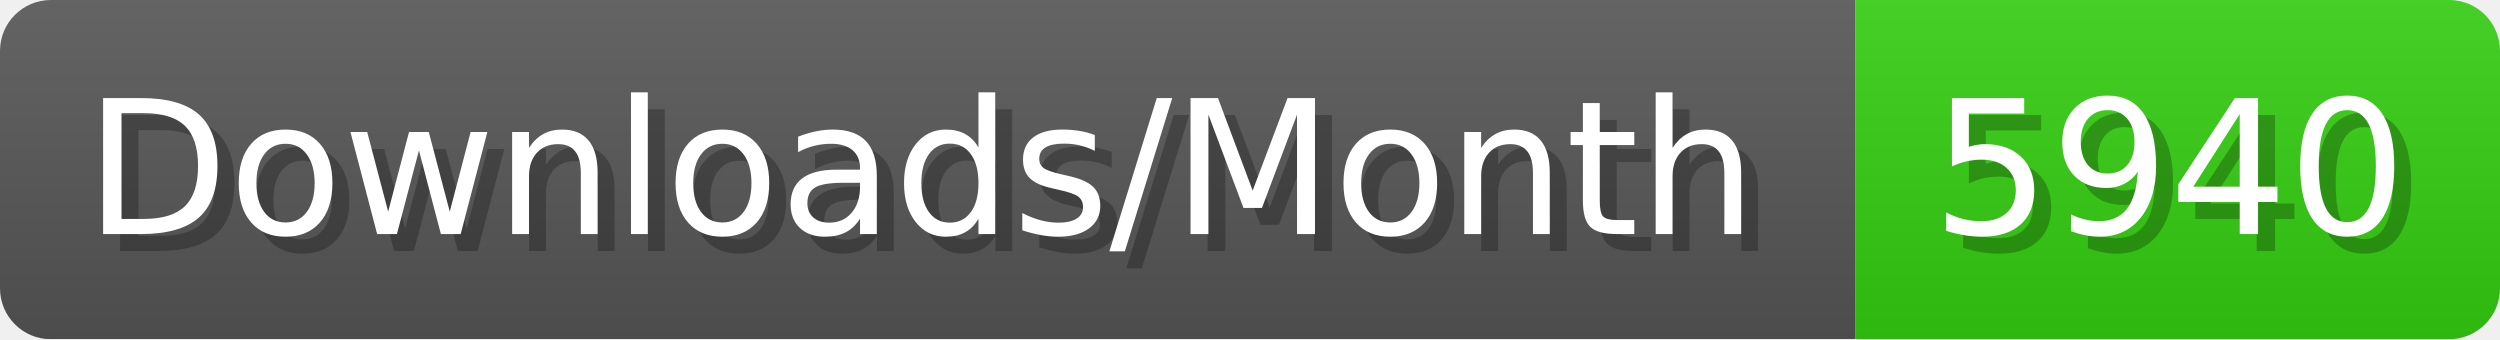
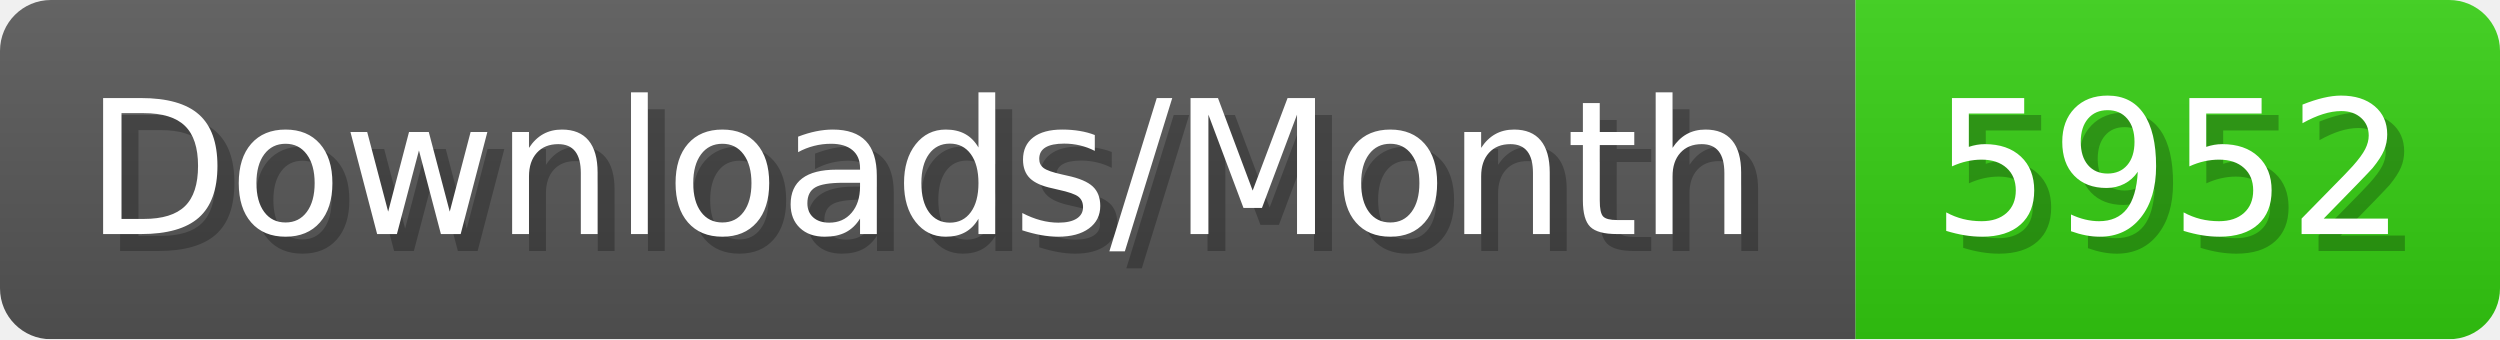
- <svg xmlns="http://www.w3.org/2000/svg" width="147.4" height="20" viewBox="0 0 1474 200" role="img" aria-label="Downloads/Month: 5940">
+ <svg xmlns="http://www.w3.org/2000/svg" width="147.4" height="20" viewBox="0 0 1474 200" role="img" aria-label="Downloads/Month: 5952">
  <linearGradient id="YlXUI" x2="0" y2="100%">
    <stop offset="0" stop-opacity=".1" stop-color="#EEE" />
    <stop offset="1" stop-opacity=".1" />
  </linearGradient>
  <mask id="JHhop">
    <rect width="1474" height="200" rx="30" fill="#FFF" />
  </mask>
  <g mask="url(#JHhop)">
    <rect width="1094" height="200" fill="#555" />
    <rect width="380" height="200" fill="#3C1" x="1094" />
    <rect width="1474" height="200" fill="url(#YlXUI)" />
  </g>
  <g aria-hidden="true" fill="#fff" text-anchor="start" font-family="Verdana,DejaVu Sans,sans-serif" font-size="110">
    <text x="60" y="148" textLength="994" fill="#000" opacity="0.25">Downloads/Month</text>
    <text x="50" y="138" textLength="994">Downloads/Month</text>
-     <text x="1149" y="148" textLength="280" fill="#000" opacity="0.25">5940</text>
-     <text x="1139" y="138" textLength="280">5940</text>
+     <text x="1149" y="148" textLength="280" fill="#000" opacity="0.25">5952</text>
+     <text x="1139" y="138" textLength="280">5952</text>
  </g>
</svg>
